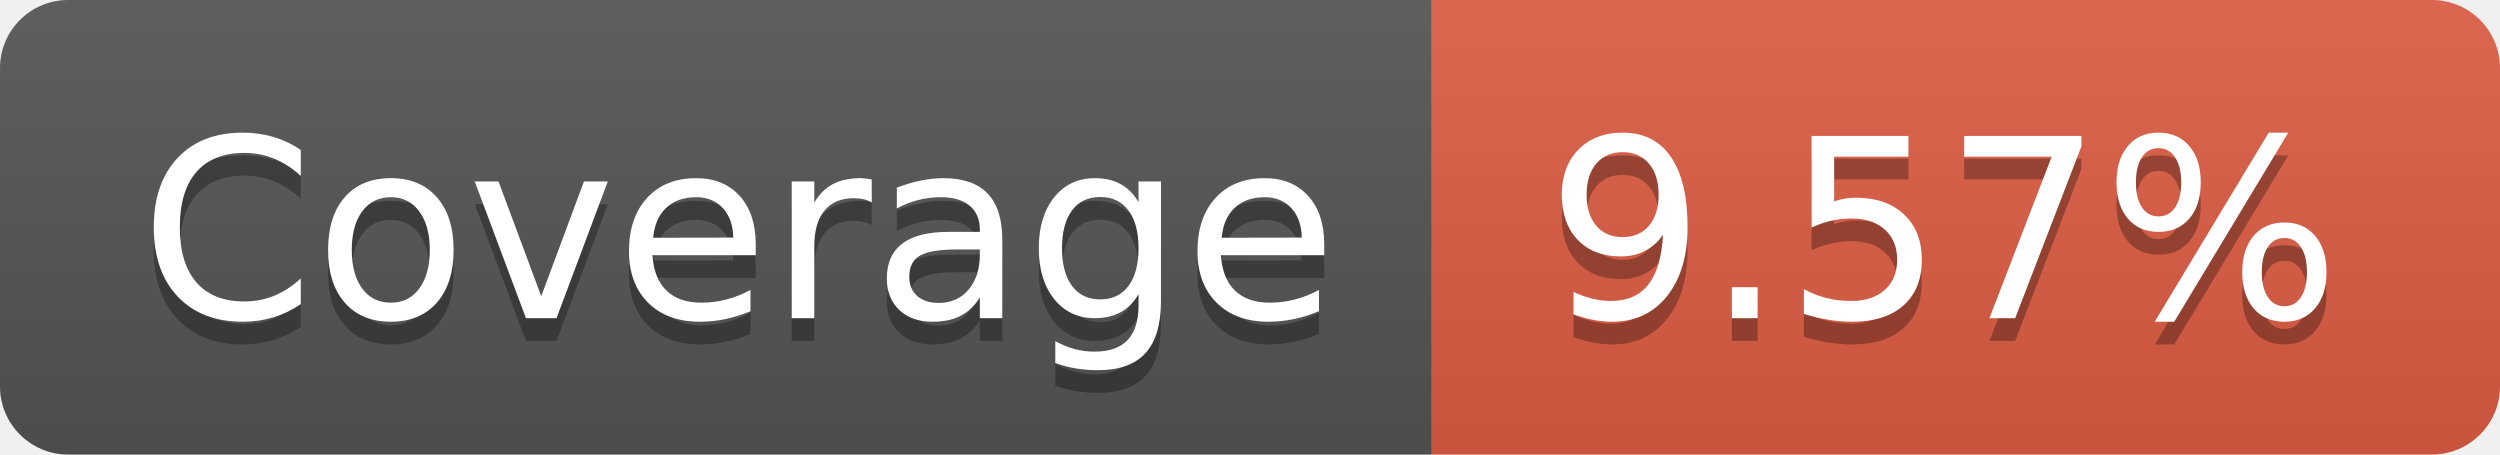
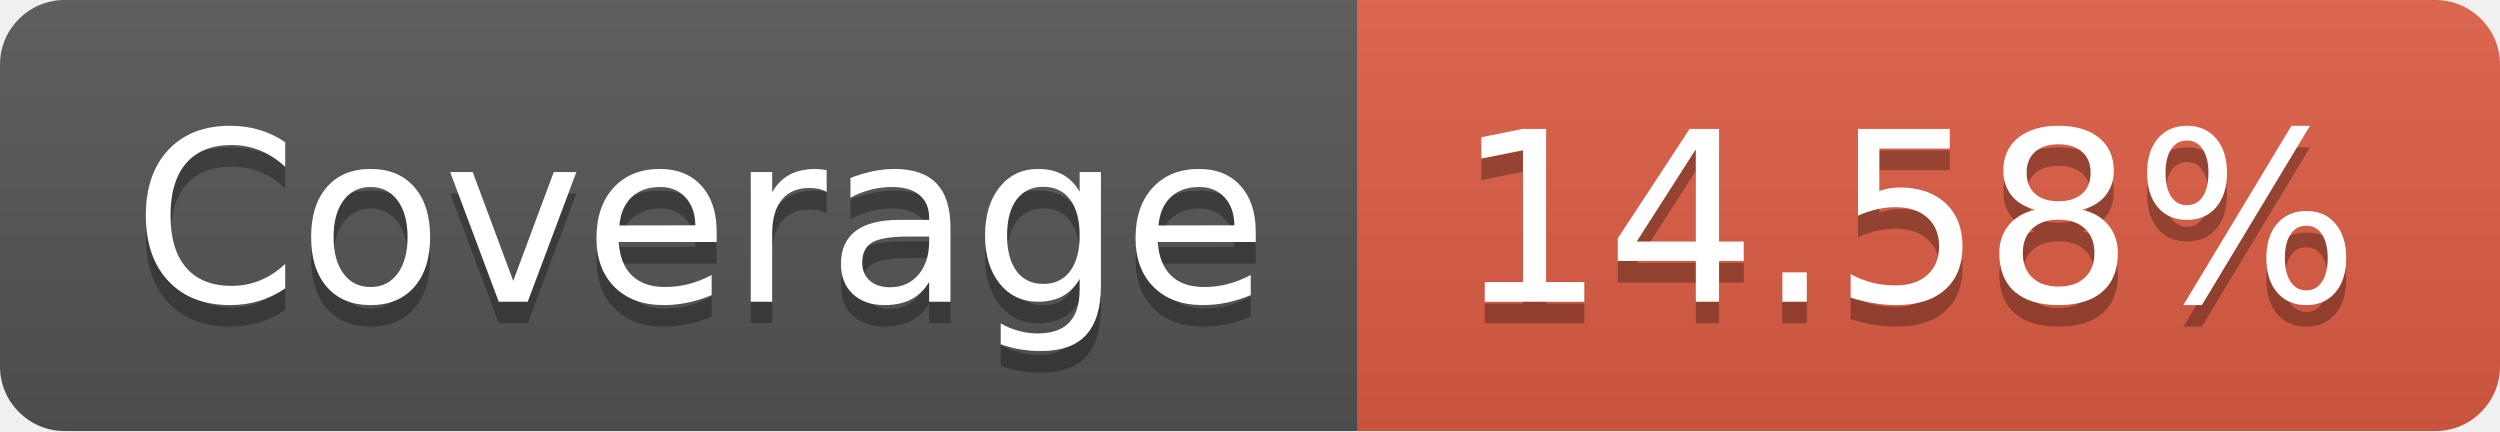
- <svg xmlns="http://www.w3.org/2000/svg" width="110" height="20" role="img" aria-label="Coverage: 9.57%">
+ <svg xmlns="http://www.w3.org/2000/svg" width="116" height="20" role="img" aria-label="Coverage: 14.58%">
  <linearGradient id="s" x2="0" y2="100%">
    <stop offset="0" stop-color="#bbb" stop-opacity=".1" />
    <stop offset="1" stop-opacity=".1" />
  </linearGradient>
  <clipPath id="r">
-     <rect width="110" height="20" rx="3" fill="#fff" />
+     <rect width="116" height="20" rx="3" fill="#fff" />
  </clipPath>
  <g clip-path="url(#r)">
    <rect width="63" height="20" fill="#555" />
-     <rect x="63" width="47" height="20" fill="#e05d44" />
-     <rect width="110" height="20" fill="url(#s)" />
+     <rect x="63" width="53" height="20" fill="#e05d44" />
+     <rect width="116" height="20" fill="url(#s)" />
  </g>
  <g fill="#fff" text-anchor="middle" font-family="Verdana,Geneva,DejaVu Sans,sans-serif" text-rendering="geometricPrecision" font-size="110">
    <text aria-hidden="true" x="325" y="150" fill="#010101" fill-opacity=".3" transform="scale(.1)" textLength="530">Coverage</text>
    <text x="325" y="140" transform="scale(.1)" fill="#fff" textLength="530">Coverage</text>
-     <text aria-hidden="true" x="855" y="150" fill="#010101" fill-opacity=".3" transform="scale(.1)" textLength="370">9.57%</text>
-     <text x="855" y="140" transform="scale(.1)" fill="#fff" textLength="370">9.57%</text>
+     <text aria-hidden="true" x="885" y="150" fill="#010101" fill-opacity=".3" transform="scale(.1)" textLength="430">14.58%</text>
+     <text x="885" y="140" transform="scale(.1)" fill="#fff" textLength="430">14.58%</text>
  </g>
</svg>
